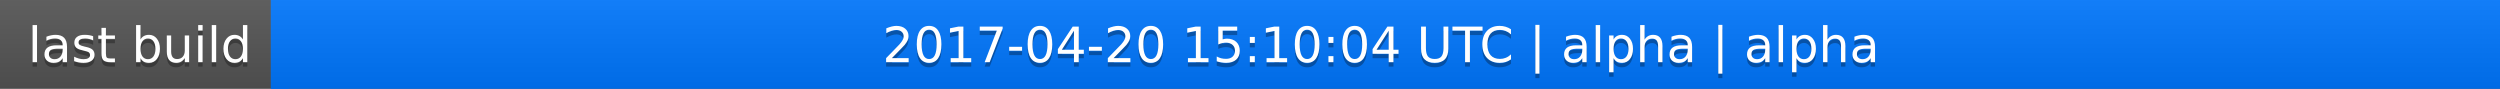
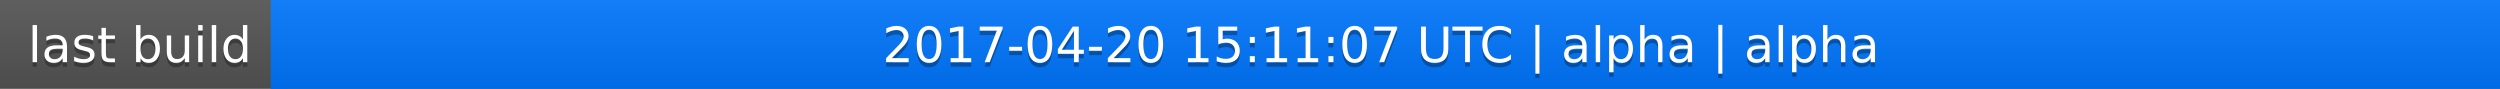
<svg xmlns="http://www.w3.org/2000/svg" width="563" height="20">
  <linearGradient id="a" x2="0" y2="100%">
    <stop offset="0" stop-color="#bbb" stop-opacity=".1" />
    <stop offset="1" stop-opacity=".1" />
  </linearGradient>
  <rect rx="0" width="563" height="20" fill="#555" />
  <rect rx="0" x="61" width="502" height="20" fill="#07f" />
  <path fill="#07f" d="M61 0h4v20h-4z" />
  <rect rx="0" width="563" height="20" fill="url(#a)" />
  <g fill="#fff" text-anchor="middle" font-family="DejaVu Sans,Verdana,Geneva,sans-serif" font-size="11">
    <text x="31.5" y="15" fill="#010101" fill-opacity=".3">last build</text>
    <text x="31.5" y="14">last build</text>
-     <text x="311" y="15" fill="#010101" fill-opacity=".3">2017-04-20 15:10:04 UTC | alpha | alpha</text>
-     <text x="311" y="14">2017-04-20 15:10:04 UTC | alpha | alpha</text>
+     <text x="311" y="15" fill="#010101" fill-opacity=".3">2017-04-20 15:11:07 UTC | alpha | alpha</text>
+     <text x="311" y="14">2017-04-20 15:11:07 UTC | alpha | alpha</text>
  </g>
</svg>
